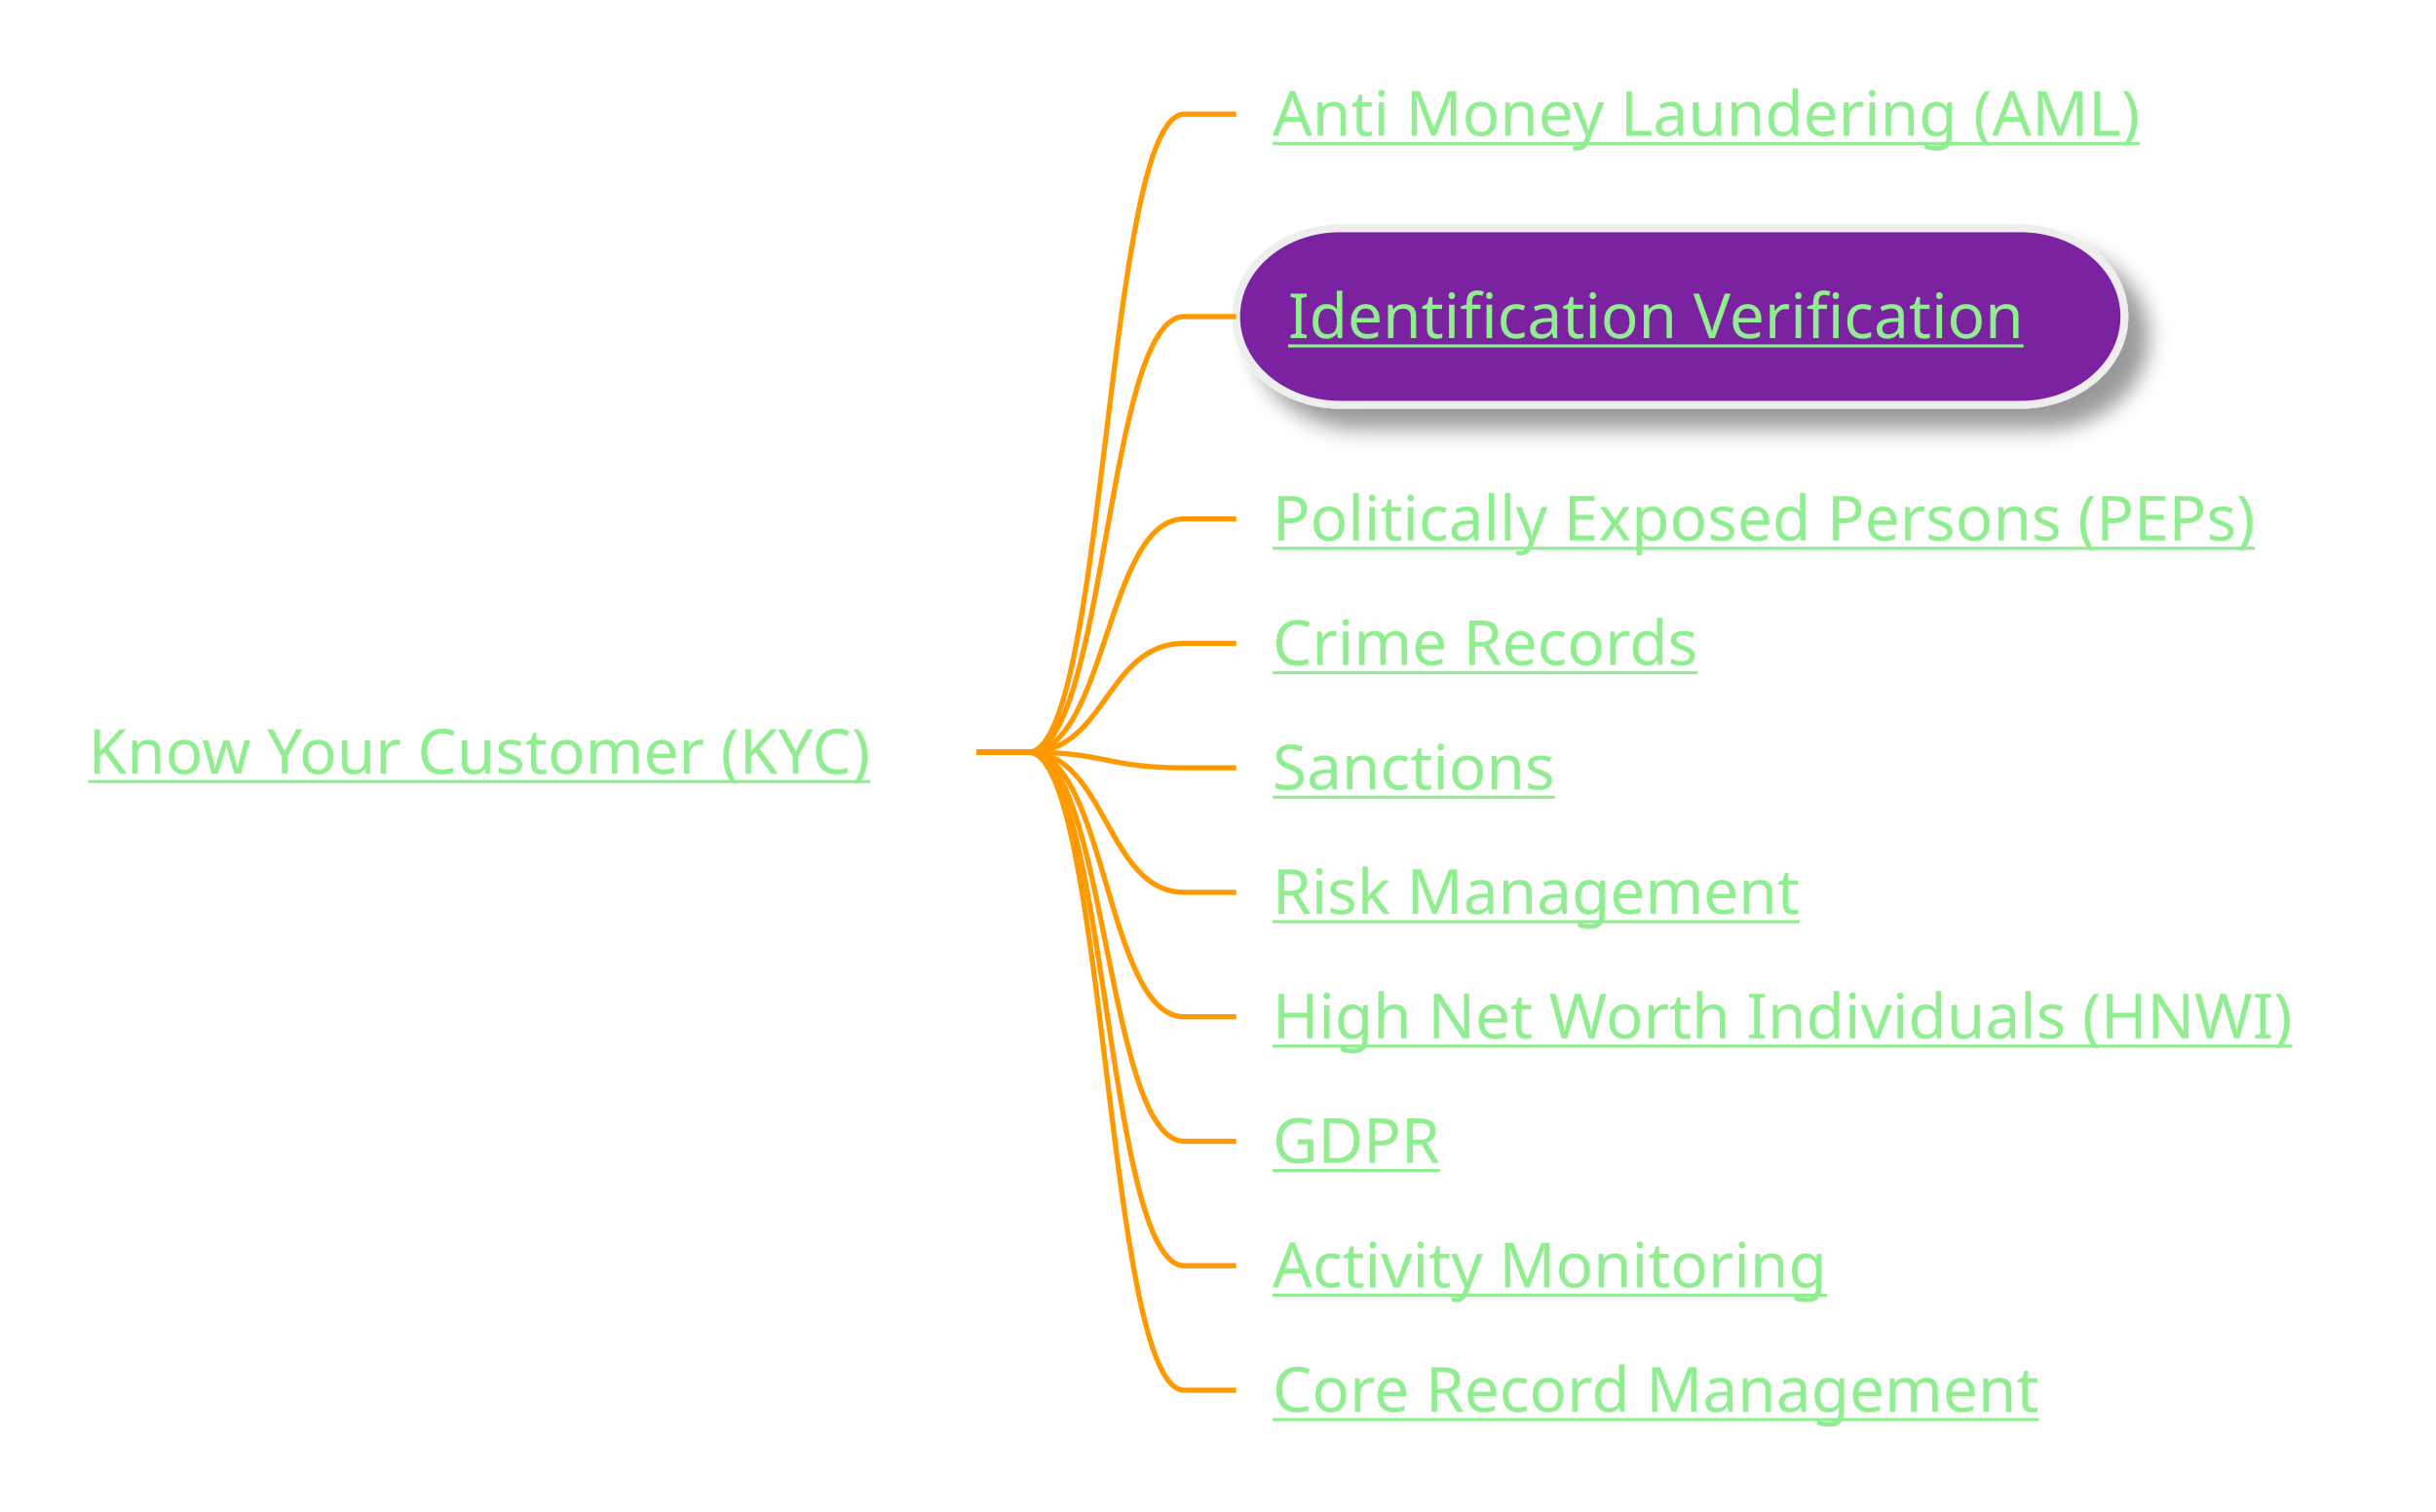
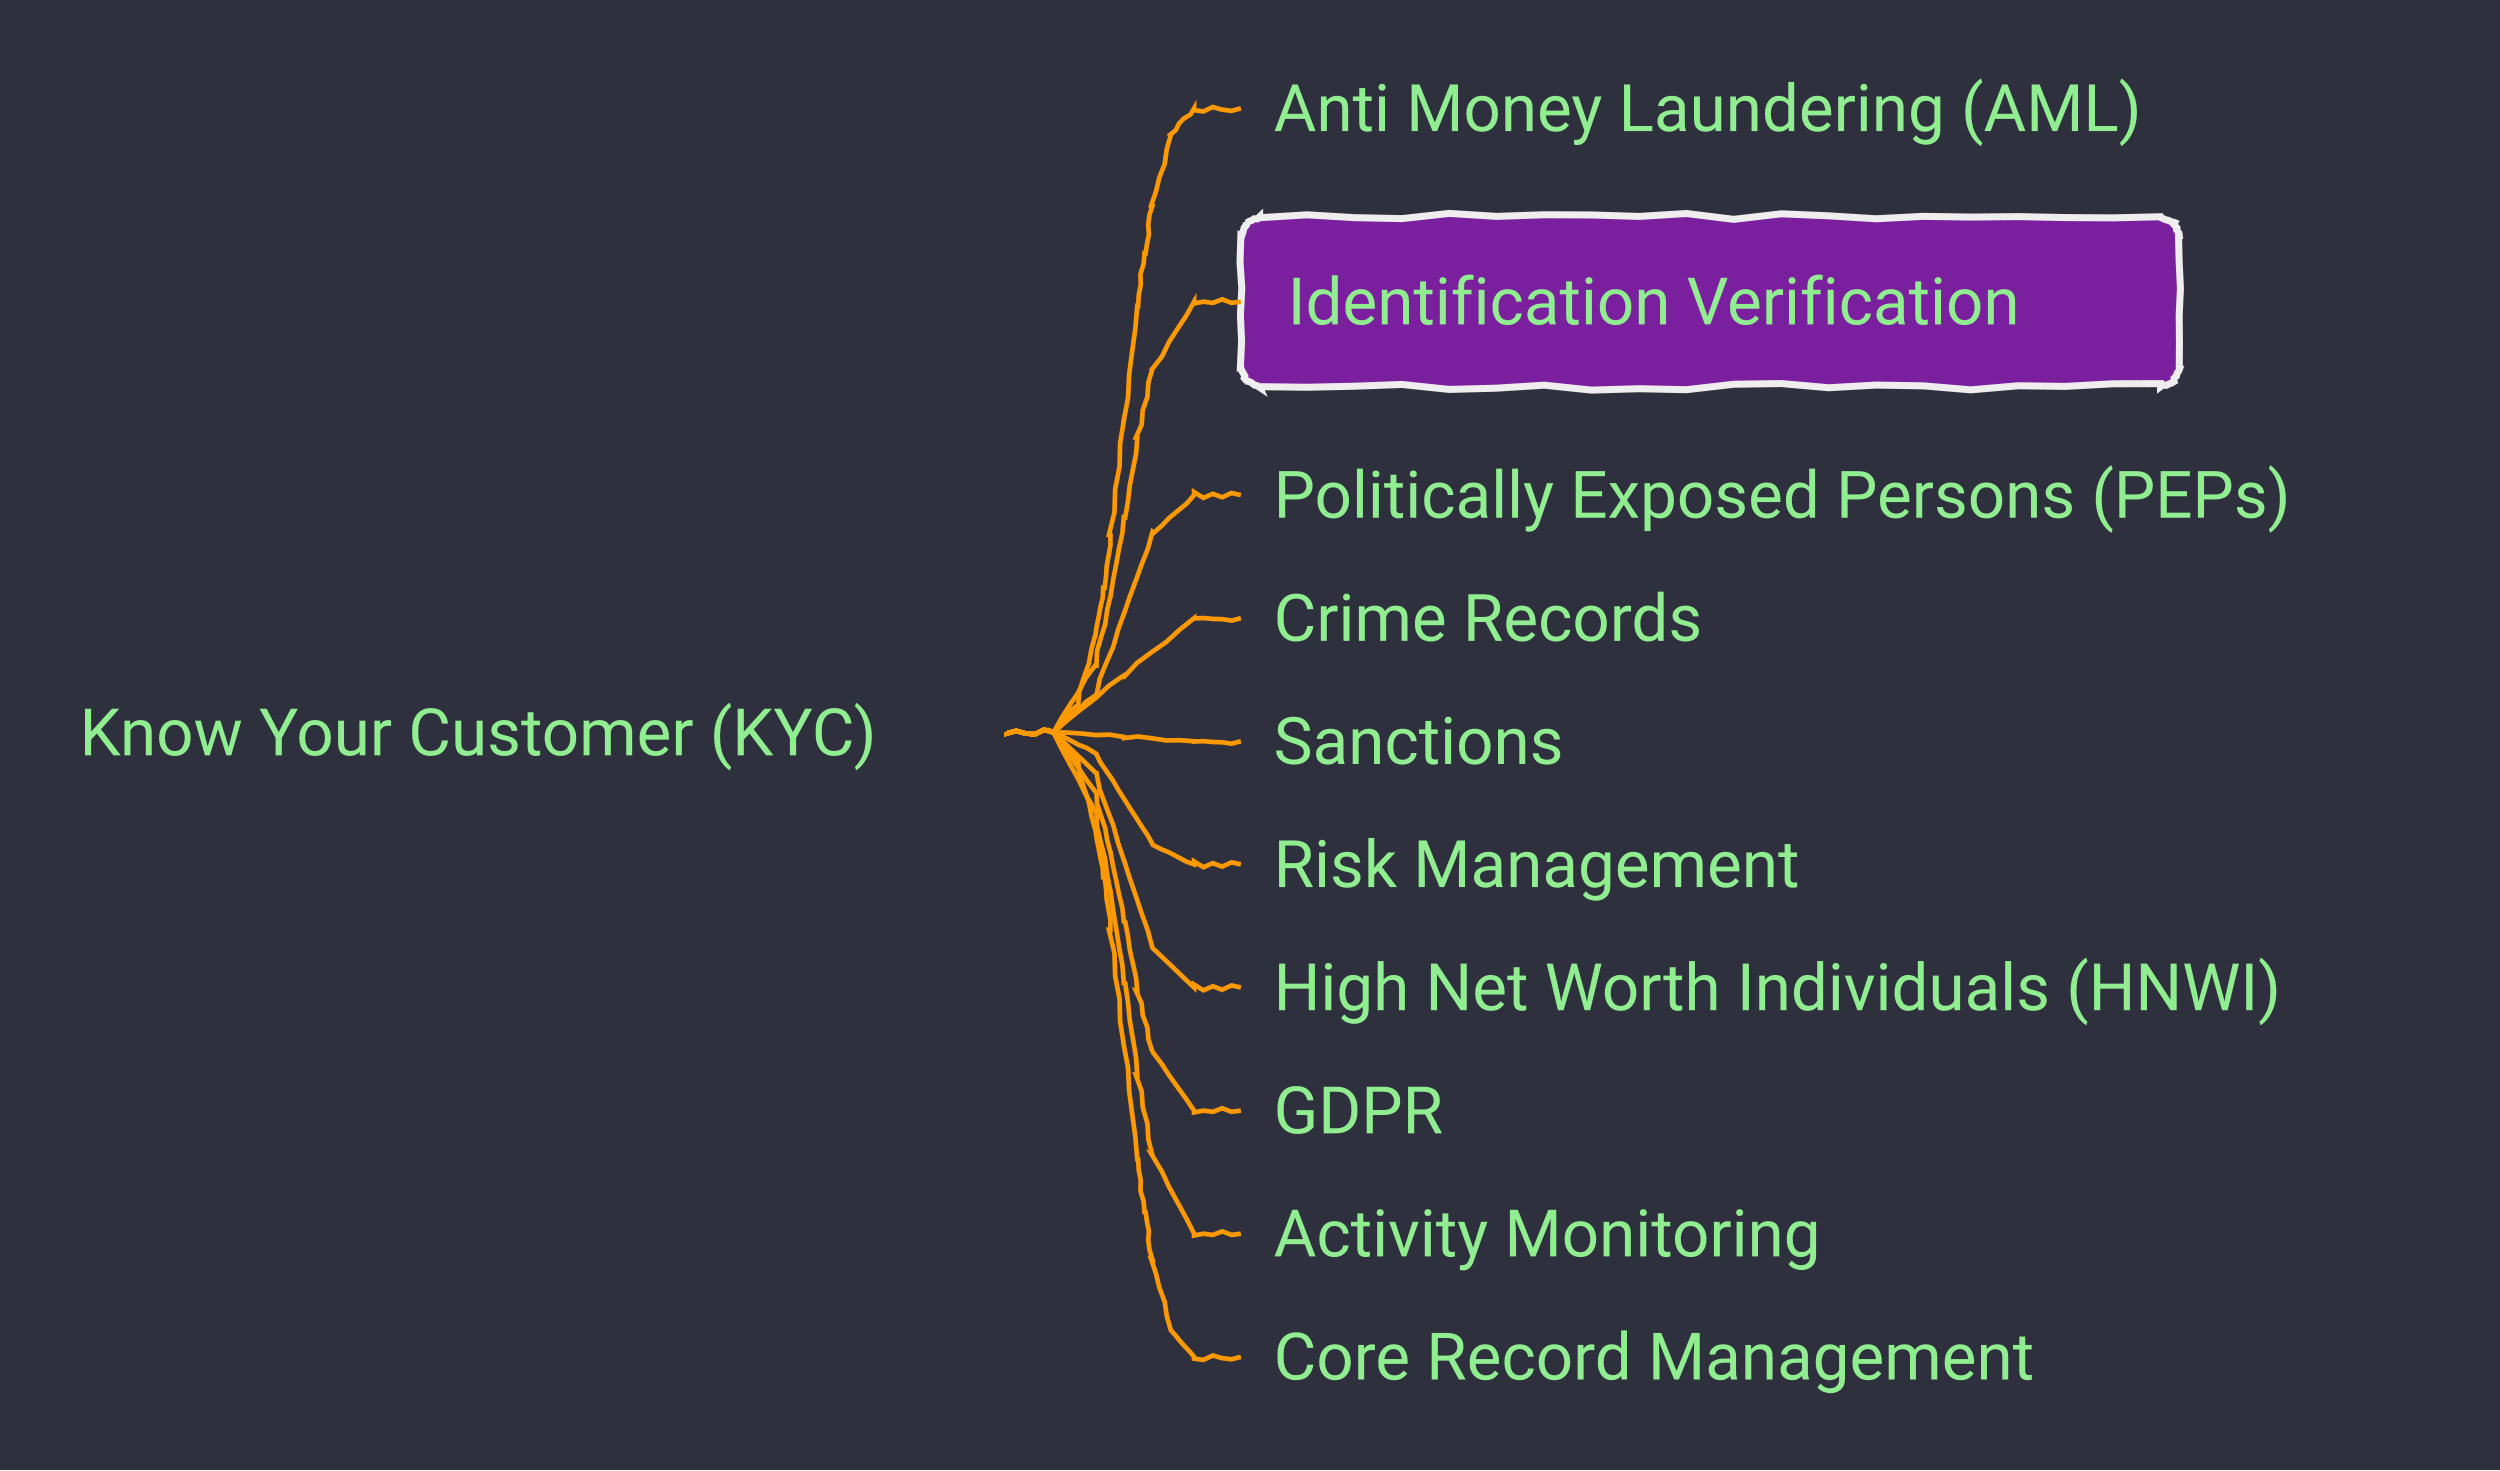
- <svg xmlns="http://www.w3.org/2000/svg" xmlns:xlink="http://www.w3.org/1999/xlink" contentStyleType="text/css" height="291px" preserveAspectRatio="none" style="width:469px;height:291px;background:#2E303E;" version="1.1" viewBox="0 0 469 291" width="469px" zoomAndPan="magnify">
-   <defs>
-     <filter height="300%" id="fpwsx3r3n74kx" width="300%" x="-1" y="-1">
-       <feGaussianBlur result="blurOut" stdDeviation="2.0" />
-       <feColorMatrix in="blurOut" result="blurOut2" type="matrix" values="0 0 0 0 0 0 0 0 0 0 0 0 0 0 0 0 0 0 .4 0" />
-       <feOffset dx="4.0" dy="4.0" in="blurOut2" result="blurOut3" />
-       <feBlend in="SourceGraphic" in2="blurOut3" mode="normal" />
-     </filter>
-   </defs>
+ <svg xmlns="http://www.w3.org/2000/svg" xmlns:xlink="http://www.w3.org/1999/xlink" contentStyleType="text/css" data-diagram-type="MINDMAP" height="314px" preserveAspectRatio="none" style="width:534px;height:314px;background:#2E303E;" version="1.1" viewBox="0 0 534 314" width="534px" zoomAndPan="magnify">
+   <defs />
  <g>
+     <rect fill="#2E303E" height="314" style="stroke:none;stroke-width:1;" width="534" x="0" y="0" />
    <a href="/use-case/client-360/know-your-customer/" target="_top" title="/use-case/client-360/know-your-customer/" xlink:actuate="onRequest" xlink:href="/use-case/client-360/know-your-customer/" xlink:show="new" xlink:title="/use-case/client-360/know-your-customer/" xlink:type="simple">
-       <text fill="#90EE90" font-family="sans-serif" font-size="12" lengthAdjust="spacing" text-decoration="underline" textLength="163" x="17" y="148.998">Know Your Customer (KYC)</text>
+       <text fill="#90EE90" font-family="'Roboto'" font-size="14" lengthAdjust="spacing" textLength="189.602" x="17" y="161.331">Know Your Customer (KYC)</text>
    </a>
    <a href="/use-case/client-360/know-your-customer/anti-money-laundering/" target="_top" title="/use-case/client-360/know-your-customer/anti-money-laundering/" xlink:actuate="onRequest" xlink:href="/use-case/client-360/know-your-customer/anti-money-laundering/" xlink:show="new" xlink:title="/use-case/client-360/know-your-customer/anti-money-laundering/" xlink:type="simple">
-       <text fill="#90EE90" font-family="sans-serif" font-size="12" lengthAdjust="spacing" text-decoration="underline" textLength="174" x="245" y="26.139">Anti Money Laundering (AML)</text>
+       <text fill="#90EE90" font-family="'Roboto'" font-size="14" lengthAdjust="spacing" textLength="207.006" x="272.052" y="27.995">Anti Money Laundering (AML)</text>
    </a>
-     <path d="M188,144.844 L198,144.844 C213,144.844 213,21.984 228,21.984 L238,21.984 " fill="none" style="stroke:#FF9900;stroke-width:1.0;" />
-     <rect fill="#7A209F" filter="url(#fpwsx3r3n74kx)" height="33.969" rx="20" ry="20" style="stroke:#EEEEEE;stroke-width:1.5;" width="171" x="238" y="43.969" />
+     <path d="M215.052,156.484 L215.052,156.671 L217.052,156.116 L219.052,156.656 L221.052,156.84 L223.052,155.85 L225.052,156.484 L225.052,156.484 L225.026,156.462 L225.905,155.214 L226.915,154.081 L228.017,153.027 L228.804,151.699 L230.032,150.755 L230.27,150.817 L230.546,147.664 L231.518,144.691 L232.573,141.741 L233.136,138.662 L233.958,135.651 L233.988,135.656 L234.28,133.63 L234.707,131.627 L235.069,129.613 L235.557,127.62 L235.635,125.559 L235.931,125.6 L236.243,123.348 L236.365,121.069 L236.767,118.829 L237.181,116.591 L237.181,114.296 L236.862,114.259 L238.054,109.435 L238.198,104.489 L239.139,99.636 L239.259,94.687 L240.052,89.816 L240.022,89.813 L240.953,84.959 L241.179,80.022 L241.821,75.134 L242.498,70.25 L242.923,65.337 L243.106,65.362 L243.23,63.084 L243.667,60.849 L243.598,58.544 L244.284,56.343 L244.468,54.074 L244.709,54.114 L244.999,52.088 L245.408,50.082 L245.263,47.983 L245.524,45.953 L246.145,43.982 L245.878,43.913 L246.905,40.955 L247.631,37.918 L248.794,34.996 L249.211,31.879 L250.071,28.878 L249.956,28.778 L251.144,27.798 L251.84,26.392 L252.885,25.289 L254.273,24.483 L255.052,23.148 L255.052,23.536 L257.052,23.801 L259.052,22.862 L261.052,23.432 L263.052,23.673 L265.052,23.148" fill="none" style="stroke:#FF9900;stroke-width:1;" />
+     <polygon fill="#7A209F" points="269.052,46.297,269.052,46.507,279.18,45.883,289.309,46.49,299.437,46.697,309.566,45.584,319.694,46.219,329.823,45.87,339.951,45.913,350.08,46.229,360.208,45.605,370.337,46.85,380.465,45.667,390.594,46.099,400.722,46.729,410.851,46.211,420.979,46.365,431.108,46.265,441.236,46.475,451.365,46.536,461.493,46.297,461.568,46.477,462.144,46.738,462.711,46.975,463.223,47.078,463.815,47.377,464.322,47.468,464.538,47.558,464.334,47.942,464.999,48.686,464.933,49.128,465.423,49.799,465.493,50.297,465.328,50.297,465.47,55.956,465.74,61.616,465.477,67.275,465.528,72.934,465.493,78.594,465.597,78.637,465.387,79.213,465.023,79.725,464.879,80.327,464.38,80.784,464.322,81.422,464.358,81.51,463.826,81.825,463.247,82.028,462.703,82.314,461.997,82.211,461.493,82.594,461.493,81.942,451.365,81.972,441.236,82.535,431.108,82.397,420.979,83.275,410.851,82.419,400.722,82.251,390.594,82.822,380.465,81.927,370.337,82.075,360.208,83.243,350.08,83.029,339.951,83.328,329.823,82.272,319.694,82.913,309.566,83.184,299.437,82.121,289.309,82.498,279.18,82.72,269.052,82.594,269.135,82.794,268.486,82.358,267.979,82.268,267.284,81.72,266.703,81.448,266.223,81.422,266.378,81.486,265.768,80.765,265.911,80.356,265.584,79.751,265.204,79.125,265.052,78.594,264.934,78.594,265.205,72.934,264.952,67.275,265.249,61.616,264.868,55.956,265.052,50.297,265.242,50.376,265.435,49.793,265.596,49.197,265.769,48.606,266.213,48.127,266.223,47.468,266.302,47.657,266.811,47.286,267.389,47.082,267.904,46.725,268.577,46.752,269.052,46.297" style="stroke:#EEEEEE;stroke-width:1.5;" />
    <a href="/use-case/client-360/know-your-customer/identification-verification/" target="_top" title="/use-case/client-360/know-your-customer/identification-verification/" xlink:actuate="onRequest" xlink:href="/use-case/client-360/know-your-customer/identification-verification/" xlink:show="new" xlink:title="/use-case/client-360/know-your-customer/identification-verification/" xlink:type="simple">
-       <text fill="#90EE90" font-family="sans-serif" font-size="12" lengthAdjust="spacing" text-decoration="underline" textLength="147" x="248" y="65.107">Identification Verification</text>
+       <text fill="#90EE90" font-family="'Roboto'" font-size="14" lengthAdjust="spacing" textLength="175.991" x="275.052" y="69.292">Identification Verification</text>
    </a>
-     <path d="M188,144.844 L198,144.844 C213,144.844 213,60.953 228,60.953 L238,60.953 " fill="none" style="stroke:#FF9900;stroke-width:1.0;" />
+     <path d="M215.052,156.484 L215.052,156.671 L217.052,156.116 L219.052,156.656 L221.052,156.84 L223.052,155.85 L225.052,156.484 L225.052,156.484 L225.022,156.466 L226.672,153.508 L228.469,150.642 L230.37,147.84 L231.916,144.818 L233.958,142.103 L234.198,142.156 L234.329,139.095 L235.161,136.188 L236.079,133.3 L236.499,130.303 L237.181,127.363 L237.211,127.368 L237.741,123.981 L238.407,120.617 L239.008,117.242 L239.734,113.888 L240.052,110.465 L240.346,110.515 L240.924,107.136 L241.312,103.725 L241.977,100.361 L242.656,96.999 L242.923,93.567 L242.61,93.499 L243.862,90.683 L244.083,87.643 L245.088,84.773 L245.286,81.728 L246.145,78.826 L246.12,78.81 L248.207,76.124 L249.69,73.063 L251.529,70.222 L253.399,67.401 L255.052,64.445 L255.052,64.815 L257.052,64.442 L259.052,64.701 L261.052,63.937 L263.052,64.698 L265.052,64.445" fill="none" style="stroke:#FF9900;stroke-width:1;" />
    <a href="/use-case/client-360/know-your-customer/peps/" target="_top" title="/use-case/client-360/know-your-customer/peps/" xlink:actuate="onRequest" xlink:href="/use-case/client-360/know-your-customer/peps/" xlink:show="new" xlink:title="/use-case/client-360/know-your-customer/peps/" xlink:type="simple">
-       <text fill="#90EE90" font-family="sans-serif" font-size="12" lengthAdjust="spacing" text-decoration="underline" textLength="203" x="245" y="104.076">Politically Exposed Persons (PEPs)</text>
+       <text fill="#90EE90" font-family="'Roboto'" font-size="14" lengthAdjust="spacing" textLength="238.02" x="272.052" y="110.589">Politically Exposed Persons (PEPs)</text>
    </a>
-     <path d="M188,144.844 L198,144.844 C213,144.844 213,99.922 228,99.922 L238,99.922 " fill="none" style="stroke:#FF9900;stroke-width:1.0;" />
+     <path d="M215.052,156.484 L215.052,156.671 L217.052,156.116 L219.052,156.656 L221.052,156.84 L223.052,155.85 L225.052,156.484 L225.052,156.484 L225.029,156.459 L226.707,154.757 L228.501,153.186 L230.375,151.705 L231.972,149.912 L233.958,148.556 L234.19,148.637 L234.912,144.975 L236.312,141.55 L237.796,138.154 L238.797,134.589 L240.052,131.113 L240.08,131.123 L241.257,127.62 L242.564,124.162 L243.808,120.683 L245.173,117.245 L246.145,113.671 L246.344,113.893 L248.127,112.31 L249.783,110.584 L251.626,109.067 L253.478,107.561 L255.052,105.742 L255.052,105.101 L257.052,106.345 L259.052,105.479 L261.052,106.217 L263.052,105.302 L265.052,105.742" fill="none" style="stroke:#FF9900;stroke-width:1;" />
    <a href="/use-case/client-360/know-your-customer/crime-records/" target="_top" title="/use-case/client-360/know-your-customer/crime-records/" xlink:actuate="onRequest" xlink:href="/use-case/client-360/know-your-customer/crime-records/" xlink:show="new" xlink:title="/use-case/client-360/know-your-customer/crime-records/" xlink:type="simple">
-       <text fill="#90EE90" font-family="sans-serif" font-size="12" lengthAdjust="spacing" text-decoration="underline" textLength="89" x="245" y="128.045">Crime Records</text>
+       <text fill="#90EE90" font-family="'Roboto'" font-size="14" lengthAdjust="spacing" textLength="102.662" x="272.052" y="136.886">Crime Records</text>
    </a>
-     <path d="M188,144.844 L198,144.844 C213,144.844 213,123.891 228,123.891 L238,123.891 " fill="none" style="stroke:#FF9900;stroke-width:1.0;" />
+     <path d="M215.052,156.484 L215.052,156.671 L217.052,156.116 L219.052,156.656 L221.052,156.84 L223.052,155.85 L225.052,156.484 L225.052,156.484 L225.03,156.458 L227.932,153.893 L230.944,151.463 L234.033,149.127 L236.858,146.468 L240.052,144.262 L240.207,144.452 L242.875,141.6 L245.996,139.304 L249.173,137.077 L252.028,134.454 L255.052,132.039 L255.052,132.1 L257.052,132.011 L259.052,132.198 L261.052,132.252 L263.052,132.56 L265.052,132.039" fill="none" style="stroke:#FF9900;stroke-width:1;" />
    <a href="/use-case/client-360/know-your-customer/sanctions/" target="_top" title="/use-case/client-360/know-your-customer/sanctions/" xlink:actuate="onRequest" xlink:href="/use-case/client-360/know-your-customer/sanctions/" xlink:show="new" xlink:title="/use-case/client-360/know-your-customer/sanctions/" xlink:type="simple">
-       <text fill="#90EE90" font-family="sans-serif" font-size="12" lengthAdjust="spacing" text-decoration="underline" textLength="58" x="245" y="152.014">Sanctions</text>
+       <text fill="#90EE90" font-family="'Roboto'" font-size="14" lengthAdjust="spacing" textLength="68.147" x="272.052" y="163.183">Sanctions</text>
    </a>
-     <path d="M188,144.844 L198,144.844 C213,144.844 213,147.859 228,147.859 L238,147.859 " fill="none" style="stroke:#FF9900;stroke-width:1.0;" />
+     <path d="M215.052,156.484 L215.052,156.671 L217.052,156.116 L219.052,156.656 L221.052,156.84 L223.052,155.85 L225.052,156.484 L225.052,156.484 L225.05,156.45 L228.04,156.48 L231.041,156.685 L234.05,157.01 L237.033,156.918 L240.052,157.41 L240.067,157.656 L243.035,157.316 L246.046,157.693 L249.064,158.157 L252.049,158.113 L255.052,158.336 L255.052,158.397 L257.052,158.308 L259.052,158.495 L261.052,158.548 L263.052,158.857 L265.052,158.336" fill="none" style="stroke:#FF9900;stroke-width:1;" />
    <a href="/use-case/client-360/know-your-customer/risk-management/" target="_top" title="/use-case/client-360/know-your-customer/risk-management/" xlink:actuate="onRequest" xlink:href="/use-case/client-360/know-your-customer/risk-management/" xlink:show="new" xlink:title="/use-case/client-360/know-your-customer/risk-management/" xlink:type="simple">
-       <text fill="#90EE90" font-family="sans-serif" font-size="12" lengthAdjust="spacing" text-decoration="underline" textLength="105" x="245" y="175.982">Risk Management</text>
+       <text fill="#90EE90" font-family="'Roboto'" font-size="14" lengthAdjust="spacing" textLength="125.692" x="272.052" y="189.48">Risk Management</text>
    </a>
-     <path d="M188,144.844 L198,144.844 C213,144.844 213,171.828 228,171.828 L238,171.828 " fill="none" style="stroke:#FF9900;stroke-width:1.0;" />
+     <path d="M215.052,156.484 L215.052,156.671 L217.052,156.116 L219.052,156.656 L221.052,156.84 L223.052,155.85 L225.052,156.484 L225.052,156.484 L225.036,156.453 L226.749,157.194 L228.539,158.091 L230.382,159.096 L232.041,159.727 L233.958,160.883 L234.166,161.014 L234.94,162.668 L236.321,164.706 L237.777,166.791 L238.801,168.603 L240.052,170.559 L240.077,170.575 L241.258,172.486 L242.556,174.471 L243.798,176.421 L245.147,178.438 L246.145,180.235 L246.278,180.502 L248.06,181.385 L249.758,182.095 L251.581,183.058 L253.409,184.033 L255.052,184.633 L255.052,183.992 L257.052,185.236 L259.052,184.369 L261.052,185.107 L263.052,184.193 L265.052,184.633" fill="none" style="stroke:#FF9900;stroke-width:1;" />
    <a href="/use-case/client-360/know-your-customer/high-net-worth-individuals/" target="_top" title="/use-case/client-360/know-your-customer/high-net-worth-individuals/" xlink:actuate="onRequest" xlink:href="/use-case/client-360/know-your-customer/high-net-worth-individuals/" xlink:show="new" xlink:title="/use-case/client-360/know-your-customer/high-net-worth-individuals/" xlink:type="simple">
-       <text fill="#90EE90" font-family="sans-serif" font-size="12" lengthAdjust="spacing" text-decoration="underline" textLength="204" x="245" y="199.951">High Net Worth Individuals (HNWI)</text>
+       <text fill="#90EE90" font-family="'Roboto'" font-size="14" lengthAdjust="spacing" textLength="242.45" x="272.052" y="215.776">High Net Worth Individuals (HNWI)</text>
    </a>
-     <path d="M188,144.844 L198,144.844 C213,144.844 213,195.797 228,195.797 L238,195.797 " fill="none" style="stroke:#FF9900;stroke-width:1.0;" />
+     <path d="M215.052,156.484 L215.052,156.671 L217.052,156.116 L219.052,156.656 L221.052,156.84 L223.052,155.85 L225.052,156.484 L225.052,156.484 L225.028,156.459 L226.702,158.049 L228.496,159.764 L230.375,161.567 L231.964,163.068 L233.958,164.992 L234.192,165.068 L234.91,168.648 L236.312,172.451 L237.797,176.28 L238.797,179.952 L240.052,183.707 L240.081,183.716 L241.257,187.446 L242.565,191.218 L243.809,194.969 L245.174,198.76 L246.145,202.423 L246.351,202.638 L248.135,204.342 L249.786,205.907 L251.632,207.676 L253.486,209.454 L255.052,210.93 L255.052,210.289 L257.052,211.533 L259.052,210.666 L261.052,211.404 L263.052,210.49 L265.052,210.93" fill="none" style="stroke:#FF9900;stroke-width:1;" />
    <a href="/use-case/client-360/know-your-customer/gdpr/" target="_top" title="/use-case/client-360/know-your-customer/gdpr/" xlink:actuate="onRequest" xlink:href="/use-case/client-360/know-your-customer/gdpr/" xlink:show="new" xlink:title="/use-case/client-360/know-your-customer/gdpr/" xlink:type="simple">
-       <text fill="#90EE90" font-family="sans-serif" font-size="12" lengthAdjust="spacing" text-decoration="underline" textLength="31" x="245" y="223.92">GDPR</text>
+       <text fill="#90EE90" font-family="'Roboto'" font-size="14" lengthAdjust="spacing" textLength="39.799" x="272.052" y="242.073">GDPR</text>
    </a>
-     <path d="M188,144.844 L198,144.844 C213,144.844 213,219.766 228,219.766 L238,219.766 " fill="none" style="stroke:#FF9900;stroke-width:1.0;" />
+     <path d="M215.052,156.484 L215.052,156.671 L217.052,156.116 L219.052,156.656 L221.052,156.84 L223.052,155.85 L225.052,156.484 L225.052,156.484 L225.024,156.464 L226.678,158.898 L228.475,161.433 L230.371,164.036 L231.926,166.4 L233.958,169.1 L234.197,169.16 L234.331,171.619 L235.162,174.252 L236.078,176.906 L236.499,179.436 L237.181,182.032 L237.21,182.037 L237.741,184.994 L238.407,187.976 L239.008,190.946 L239.733,193.94 L240.052,196.856 L240.345,196.912 L240.922,199.878 L241.311,202.806 L241.977,205.789 L242.655,208.774 L242.923,211.679 L242.612,211.602 L243.86,214.338 L244.084,216.82 L245.087,219.495 L245.287,221.971 L246.145,224.611 L246.121,224.593 L248.196,227.324 L249.69,229.644 L251.528,232.207 L253.393,234.79 L255.052,237.227 L255.052,237.596 L257.052,237.223 L259.052,237.482 L261.052,236.718 L263.052,237.479 L265.052,237.227" fill="none" style="stroke:#FF9900;stroke-width:1;" />
    <a href="/use-case/client-360/know-your-customer/activity-monitoring/" target="_top" title="/use-case/client-360/know-your-customer/activity-monitoring/" xlink:actuate="onRequest" xlink:href="/use-case/client-360/know-your-customer/activity-monitoring/" xlink:show="new" xlink:title="/use-case/client-360/know-your-customer/activity-monitoring/" xlink:type="simple">
-       <text fill="#90EE90" font-family="sans-serif" font-size="12" lengthAdjust="spacing" text-decoration="underline" textLength="110" x="245" y="247.889">Activity Monitoring</text>
+       <text fill="#90EE90" font-family="'Roboto'" font-size="14" lengthAdjust="spacing" textLength="131.92" x="272.052" y="268.37">Activity Monitoring</text>
    </a>
-     <path d="M188,144.844 L198,144.844 C213,144.844 213,243.734 228,243.734 L238,243.734 " fill="none" style="stroke:#FF9900;stroke-width:1.0;" />
+     <path d="M215.052,156.484 L215.052,156.671 L217.052,156.116 L219.052,156.656 L221.052,156.84 L223.052,155.85 L225.052,156.484 L225.052,156.484 L225.021,156.468 L226.666,159.74 L228.464,163.094 L230.369,166.505 L231.905,169.72 L233.958,173.209 L234.2,173.255 L234.327,176.586 L235.161,180.05 L236.08,183.53 L236.499,186.917 L237.181,190.352 L237.211,190.357 L237.741,194.28 L238.408,198.224 L239.008,202.159 L239.735,206.111 L240.052,210.004 L240.347,210.047 L240.925,213.978 L241.312,217.881 L241.978,221.825 L242.657,225.77 L242.923,229.656 L242.608,229.596 L243.864,233.14 L244.082,236.488 L245.09,239.985 L245.285,243.329 L246.145,246.799 L246.119,246.784 L248.218,250.298 L249.689,253.478 L251.531,256.856 L253.403,260.249 L255.052,263.523 L255.052,263.893 L257.052,263.52 L259.052,263.779 L261.052,263.015 L263.052,263.776 L265.052,263.523" fill="none" style="stroke:#FF9900;stroke-width:1;" />
    <a href="/use-case/client-360/know-your-customer/core-record-management/" target="_top" title="/use-case/client-360/know-your-customer/core-record-management/" xlink:actuate="onRequest" xlink:href="/use-case/client-360/know-your-customer/core-record-management/" xlink:show="new" xlink:title="/use-case/client-360/know-your-customer/core-record-management/" xlink:type="simple">
-       <text fill="#90EE90" font-family="sans-serif" font-size="12" lengthAdjust="spacing" text-decoration="underline" textLength="157" x="245" y="271.857">Core Record Management</text>
+       <text fill="#90EE90" font-family="'Roboto'" font-size="14" lengthAdjust="spacing" textLength="183.08" x="272.052" y="294.667">Core Record Management</text>
    </a>
-     <path d="M188,144.844 L198,144.844 C213,144.844 213,267.703 228,267.703 L238,267.703 " fill="none" style="stroke:#FF9900;stroke-width:1.0;" />
+     <path d="M215.052,156.484 L215.052,156.671 L217.052,156.116 L219.052,156.656 L221.052,156.84 L223.052,155.85 L225.052,156.484 L225.052,156.484 L225.026,156.462 L225.905,157.506 L226.915,158.664 L228.017,159.902 L228.804,160.866 L230.032,162.214 L230.27,162.276 L230.546,165.164 L231.518,168.233 L232.573,171.325 L233.136,174.288 L233.958,177.318 L233.988,177.323 L234.28,179.334 L234.707,181.368 L235.069,183.39 L235.557,185.434 L235.635,187.41 L235.931,187.45 L236.243,189.703 L236.365,191.93 L236.767,194.195 L237.181,196.463 L237.181,198.673 L236.862,198.635 L238.054,203.604 L238.198,208.449 L239.139,213.388 L239.259,218.231 L240.052,223.152 L240.022,223.149 L240.953,228.087 L241.179,232.942 L241.821,237.846 L242.498,242.754 L242.923,247.632 L243.106,247.657 L243.23,249.884 L243.667,252.155 L243.598,254.355 L244.284,256.66 L244.468,258.895 L244.709,258.935 L244.999,260.946 L245.408,262.976 L245.263,264.915 L245.524,266.921 L246.145,268.987 L245.878,268.917 L246.905,272.001 L247.631,275.006 L248.794,278.125 L249.211,281.051 L250.071,284.091 L249.956,283.991 L251.144,285.303 L251.84,286.188 L252.885,287.377 L254.273,288.864 L255.052,289.82 L255.052,290.208 L257.052,290.473 L259.052,289.534 L261.052,290.104 L263.052,290.345 L265.052,289.82" fill="none" style="stroke:#FF9900;stroke-width:1;" />
  </g>
</svg>
